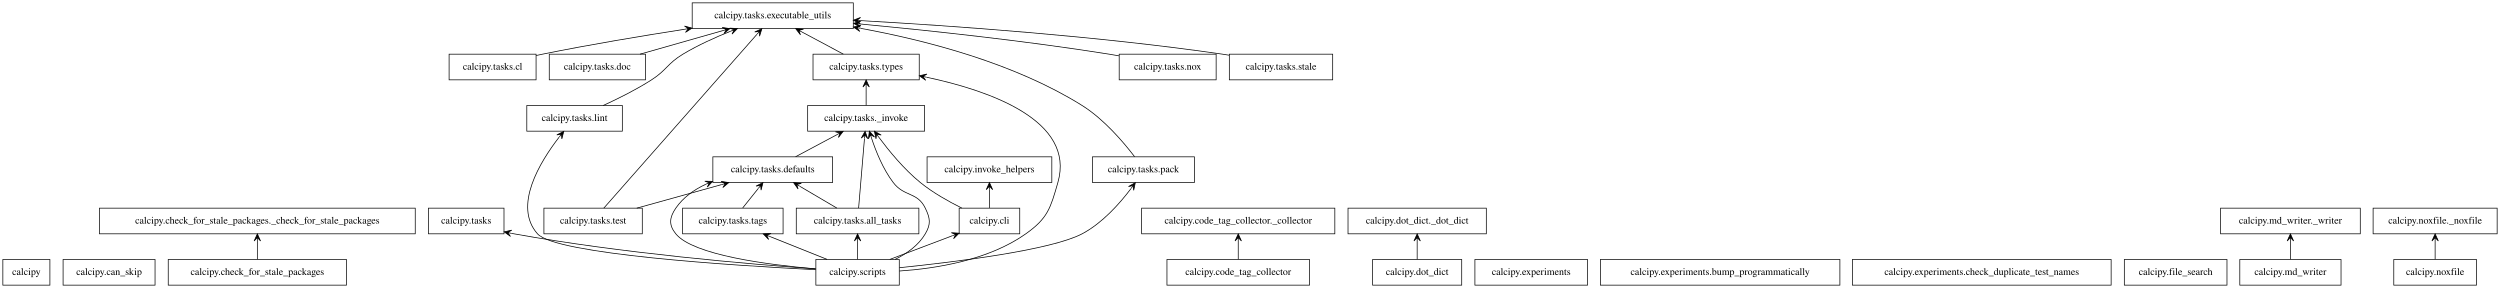
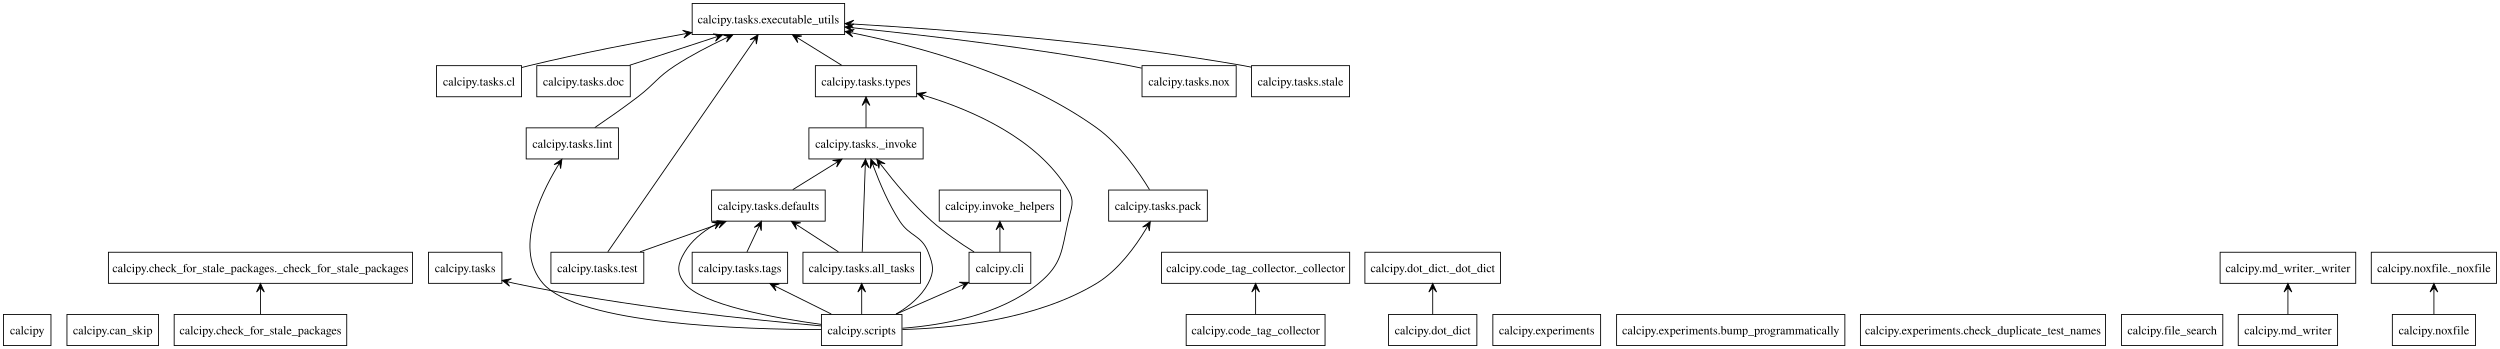
- <svg xmlns="http://www.w3.org/2000/svg" width="3507pt" height="404pt" viewBox="0.00 0.00 3507.00 404.00">
+ <svg xmlns="http://www.w3.org/2000/svg" width="2894pt" height="404pt" viewBox="0.00 0.00 2894.00 404.00">
  <g id="graph0" class="graph" transform="scale(1 1) rotate(0) translate(4 400)">
-     <polygon fill="white" stroke="transparent" points="-4,4 -4,-400 3503,-400 3503,4 -4,4" />
+     <polygon fill="white" stroke="none" points="-4,4 -4,-400 2890,-400 2890,4 -4,4" />
    <g id="node1" class="node">
-       <polygon fill="none" stroke="black" points="66,-36 0,-36 0,0 66,0 66,-36" />
-       <text text-anchor="middle" x="33" y="-14.3" font-family="Times,serif" font-size="14.00">calcipy</text>
+       <polygon fill="none" stroke="black" points="55,-36 0,-36 0,0 55,0 55,-36" />
+       <text text-anchor="middle" x="27.5" y="-12.95" font-family="Times,serif" font-size="14.00">calcipy</text>
    </g>
    <g id="node2" class="node">
-       <polygon fill="none" stroke="black" points="213.5,-36 84.5,-36 84.5,0 213.5,0 213.5,-36" />
-       <text text-anchor="middle" x="149" y="-14.3" font-family="Times,serif" font-size="14.00">calcipy.can_skip</text>
+       <polygon fill="none" stroke="black" points="179.5,-36 73.5,-36 73.5,0 179.5,0 179.5,-36" />
+       <text text-anchor="middle" x="126.5" y="-12.95" font-family="Times,serif" font-size="14.00">calcipy.can_skip</text>
    </g>
    <g id="node3" class="node">
-       <polygon fill="none" stroke="black" points="482,-36 232,-36 232,0 482,0 482,-36" />
-       <text text-anchor="middle" x="357" y="-14.3" font-family="Times,serif" font-size="14.00">calcipy.check_for_stale_packages</text>
+       <polygon fill="none" stroke="black" points="397.38,-36 197.62,-36 197.62,0 397.38,0 397.38,-36" />
+       <text text-anchor="middle" x="297.5" y="-12.95" font-family="Times,serif" font-size="14.00">calcipy.check_for_stale_packages</text>
    </g>
    <g id="node4" class="node">
-       <polygon fill="none" stroke="black" points="578.5,-108 135.5,-108 135.5,-72 578.5,-72 578.5,-108" />
-       <text text-anchor="middle" x="357" y="-86.3" font-family="Times,serif" font-size="14.00">calcipy.check_for_stale_packages._check_for_stale_packages</text>
+       <polygon fill="none" stroke="black" points="473.5,-108 121.5,-108 121.5,-72 473.5,-72 473.5,-108" />
+       <text text-anchor="middle" x="297.5" y="-84.95" font-family="Times,serif" font-size="14.00">calcipy.check_for_stale_packages._check_for_stale_packages</text>
    </g>
    <g id="edge1" class="edge">
-       <path fill="none" stroke="black" d="M357,-36.3C357,-44.02 357,-53.29 357,-61.89" />
-       <polygon fill="black" stroke="black" points="357,-71.9 352.5,-61.9 357,-66.9 357,-61.9 357,-61.9 357,-61.9 357,-66.9 361.5,-61.9 357,-71.9 357,-71.9" />
+       <path fill="none" stroke="black" d="M297.5,-36.3C297.5,-44.1 297.5,-53.49 297.5,-62.17" />
+       <polygon fill="black" stroke="black" points="297.5,-71.9 293,-61.9 297.5,-66.9 297.5,-61.9 297.5,-61.9 297.5,-61.9 297.5,-66.9 302,-61.9 297.5,-71.9 297.5,-71.9" />
    </g>
    <g id="node5" class="node">
-       <polygon fill="none" stroke="black" points="1426.5,-108 1341.5,-108 1341.5,-72 1426.5,-72 1426.5,-108" />
-       <text text-anchor="middle" x="1384" y="-86.3" font-family="Times,serif" font-size="14.00">calcipy.cli</text>
+       <polygon fill="none" stroke="black" points="1189.25,-108 1117.75,-108 1117.75,-72 1189.25,-72 1189.25,-108" />
+       <text text-anchor="middle" x="1153.5" y="-84.95" font-family="Times,serif" font-size="14.00">calcipy.cli</text>
    </g>
    <g id="node14" class="node">
-       <polygon fill="none" stroke="black" points="1471.5,-180 1296.5,-180 1296.5,-144 1471.5,-144 1471.5,-180" />
-       <text text-anchor="middle" x="1384" y="-158.3" font-family="Times,serif" font-size="14.00">calcipy.invoke_helpers</text>
+       <polygon fill="none" stroke="black" points="1223.75,-180 1083.25,-180 1083.25,-144 1223.75,-144 1223.75,-180" />
+       <text text-anchor="middle" x="1153.5" y="-156.95" font-family="Times,serif" font-size="14.00">calcipy.invoke_helpers</text>
    </g>
    <g id="edge2" class="edge">
-       <path fill="none" stroke="black" d="M1384,-108.3C1384,-116.02 1384,-125.29 1384,-133.89" />
-       <polygon fill="black" stroke="black" points="1384,-143.9 1379.5,-133.9 1384,-138.9 1384,-133.9 1384,-133.9 1384,-133.9 1384,-138.9 1388.5,-133.9 1384,-143.9 1384,-143.9" />
+       <path fill="none" stroke="black" d="M1153.5,-108.3C1153.5,-116.1 1153.5,-125.49 1153.5,-134.17" />
+       <polygon fill="black" stroke="black" points="1153.5,-143.9 1149,-133.9 1153.5,-138.9 1153.5,-133.9 1153.5,-133.9 1153.5,-133.9 1153.5,-138.9 1158,-133.9 1153.5,-143.9 1153.5,-143.9" />
    </g>
    <g id="node21" class="node">
-       <polygon fill="none" stroke="black" points="1293,-252 1129,-252 1129,-216 1293,-216 1293,-252" />
-       <text text-anchor="middle" x="1211" y="-230.3" font-family="Times,serif" font-size="14.00">calcipy.tasks._invoke</text>
+       <polygon fill="none" stroke="black" points="1064.62,-252 932.38,-252 932.38,-216 1064.62,-216 1064.62,-252" />
+       <text text-anchor="middle" x="998.5" y="-228.95" font-family="Times,serif" font-size="14.00">calcipy.tasks._invoke</text>
    </g>
    <g id="edge3" class="edge">
-       <path fill="none" stroke="black" d="M1345.15,-108.16C1326.56,-117.35 1304.58,-129.73 1287,-144 1264.16,-162.55 1242.84,-188.59 1228.63,-207.72" />
-       <polygon fill="black" stroke="black" points="1222.62,-215.96 1224.87,-205.23 1225.56,-211.92 1228.51,-207.88 1228.51,-207.88 1228.51,-207.88 1225.56,-211.92 1232.14,-210.53 1222.62,-215.96 1222.62,-215.96" />
+       <path fill="none" stroke="black" d="M1123.59,-108.35C1108.2,-117.94 1089.55,-130.6 1074.5,-144 1052.69,-163.42 1031.41,-189.09 1016.95,-207.87" />
+       <polygon fill="black" stroke="black" points="1010.99,-215.71 1013.45,-205.02 1014.01,-211.73 1017.04,-207.74 1017.04,-207.74 1017.04,-207.74 1014.01,-211.73 1020.62,-210.47 1010.99,-215.71 1010.99,-215.71" />
    </g>
    <g id="node6" class="node">
-       <polygon fill="none" stroke="black" points="1833,-36 1633,-36 1633,0 1833,0 1833,-36" />
-       <text text-anchor="middle" x="1733" y="-14.3" font-family="Times,serif" font-size="14.00">calcipy.code_tag_collector</text>
+       <polygon fill="none" stroke="black" points="1529.88,-36 1369.12,-36 1369.12,0 1529.88,0 1529.88,-36" />
+       <text text-anchor="middle" x="1449.5" y="-12.95" font-family="Times,serif" font-size="14.00">calcipy.code_tag_collector</text>
    </g>
    <g id="node7" class="node">
-       <polygon fill="none" stroke="black" points="1868.5,-108 1597.5,-108 1597.5,-72 1868.5,-72 1868.5,-108" />
-       <text text-anchor="middle" x="1733" y="-86.3" font-family="Times,serif" font-size="14.00">calcipy.code_tag_collector._collector</text>
+       <polygon fill="none" stroke="black" points="1558.38,-108 1340.62,-108 1340.62,-72 1558.38,-72 1558.38,-108" />
+       <text text-anchor="middle" x="1449.5" y="-84.95" font-family="Times,serif" font-size="14.00">calcipy.code_tag_collector._collector</text>
    </g>
    <g id="edge4" class="edge">
-       <path fill="none" stroke="black" d="M1733,-36.3C1733,-44.02 1733,-53.29 1733,-61.89" />
-       <polygon fill="black" stroke="black" points="1733,-71.9 1728.5,-61.9 1733,-66.9 1733,-61.9 1733,-61.9 1733,-61.9 1733,-66.9 1737.5,-61.9 1733,-71.9 1733,-71.9" />
+       <path fill="none" stroke="black" d="M1449.5,-36.3C1449.5,-44.1 1449.5,-53.49 1449.5,-62.17" />
+       <polygon fill="black" stroke="black" points="1449.5,-71.9 1445,-61.9 1449.5,-66.9 1449.5,-61.9 1449.5,-61.9 1449.5,-61.9 1449.5,-66.9 1454,-61.9 1449.5,-71.9 1449.5,-71.9" />
    </g>
    <g id="node8" class="node">
-       <polygon fill="none" stroke="black" points="2046.5,-36 1921.5,-36 1921.5,0 2046.5,0 2046.5,-36" />
-       <text text-anchor="middle" x="1984" y="-14.3" font-family="Times,serif" font-size="14.00">calcipy.dot_dict</text>
+       <polygon fill="none" stroke="black" points="1705.62,-36 1603.38,-36 1603.38,0 1705.62,0 1705.62,-36" />
+       <text text-anchor="middle" x="1654.5" y="-12.95" font-family="Times,serif" font-size="14.00">calcipy.dot_dict</text>
    </g>
    <g id="node9" class="node">
-       <polygon fill="none" stroke="black" points="2081,-108 1887,-108 1887,-72 2081,-72 2081,-108" />
-       <text text-anchor="middle" x="1984" y="-86.3" font-family="Times,serif" font-size="14.00">calcipy.dot_dict._dot_dict</text>
+       <polygon fill="none" stroke="black" points="1733,-108 1576,-108 1576,-72 1733,-72 1733,-108" />
+       <text text-anchor="middle" x="1654.5" y="-84.95" font-family="Times,serif" font-size="14.00">calcipy.dot_dict._dot_dict</text>
    </g>
    <g id="edge5" class="edge">
-       <path fill="none" stroke="black" d="M1984,-36.3C1984,-44.02 1984,-53.29 1984,-61.89" />
-       <polygon fill="black" stroke="black" points="1984,-71.9 1979.5,-61.9 1984,-66.9 1984,-61.9 1984,-61.9 1984,-61.9 1984,-66.9 1988.5,-61.9 1984,-71.9 1984,-71.9" />
+       <path fill="none" stroke="black" d="M1654.5,-36.3C1654.5,-44.1 1654.5,-53.49 1654.5,-62.17" />
+       <polygon fill="black" stroke="black" points="1654.5,-71.9 1650,-61.9 1654.5,-66.9 1654.5,-61.9 1654.5,-61.9 1654.5,-61.9 1654.5,-66.9 1659,-61.9 1654.5,-71.9 1654.5,-71.9" />
    </g>
    <g id="node10" class="node">
-       <polygon fill="none" stroke="black" points="2223,-36 2065,-36 2065,0 2223,0 2223,-36" />
-       <text text-anchor="middle" x="2144" y="-14.3" font-family="Times,serif" font-size="14.00">calcipy.experiments</text>
+       <polygon fill="none" stroke="black" points="1848.88,-36 1724.12,-36 1724.12,0 1848.88,0 1848.88,-36" />
+       <text text-anchor="middle" x="1786.5" y="-12.95" font-family="Times,serif" font-size="14.00">calcipy.experiments</text>
    </g>
    <g id="node11" class="node">
-       <polygon fill="none" stroke="black" points="2577,-36 2241,-36 2241,0 2577,0 2577,-36" />
-       <text text-anchor="middle" x="2409" y="-14.3" font-family="Times,serif" font-size="14.00">calcipy.experiments.bump_programmatically</text>
+       <polygon fill="none" stroke="black" points="2131.62,-36 1867.38,-36 1867.38,0 2131.62,0 2131.62,-36" />
+       <text text-anchor="middle" x="1999.5" y="-12.95" font-family="Times,serif" font-size="14.00">calcipy.experiments.bump_programmatically</text>
    </g>
    <g id="node12" class="node">
-       <polygon fill="none" stroke="black" points="2957.5,-36 2594.5,-36 2594.5,0 2957.5,0 2957.5,-36" />
-       <text text-anchor="middle" x="2776" y="-14.3" font-family="Times,serif" font-size="14.00">calcipy.experiments.check_duplicate_test_names</text>
+       <polygon fill="none" stroke="black" points="2433.38,-36 2149.62,-36 2149.62,0 2433.38,0 2433.38,-36" />
+       <text text-anchor="middle" x="2291.5" y="-12.95" font-family="Times,serif" font-size="14.00">calcipy.experiments.check_duplicate_test_names</text>
    </g>
    <g id="node13" class="node">
-       <polygon fill="none" stroke="black" points="3120,-36 2976,-36 2976,0 3120,0 3120,-36" />
-       <text text-anchor="middle" x="3048" y="-14.3" font-family="Times,serif" font-size="14.00">calcipy.file_search</text>
+       <polygon fill="none" stroke="black" points="2569.12,-36 2451.88,-36 2451.88,0 2569.12,0 2569.12,-36" />
+       <text text-anchor="middle" x="2510.5" y="-12.95" font-family="Times,serif" font-size="14.00">calcipy.file_search</text>
    </g>
    <g id="node15" class="node">
-       <polygon fill="none" stroke="black" points="3280,-36 3138,-36 3138,0 3280,0 3280,-36" />
-       <text text-anchor="middle" x="3209" y="-14.3" font-family="Times,serif" font-size="14.00">calcipy.md_writer</text>
+       <polygon fill="none" stroke="black" points="2702,-36 2587,-36 2587,0 2702,0 2702,-36" />
+       <text text-anchor="middle" x="2644.5" y="-12.95" font-family="Times,serif" font-size="14.00">calcipy.md_writer</text>
    </g>
    <g id="node16" class="node">
-       <polygon fill="none" stroke="black" points="3307,-108 3111,-108 3111,-72 3307,-72 3307,-108" />
-       <text text-anchor="middle" x="3209" y="-86.3" font-family="Times,serif" font-size="14.00">calcipy.md_writer._writer</text>
+       <polygon fill="none" stroke="black" points="2723,-108 2566,-108 2566,-72 2723,-72 2723,-108" />
+       <text text-anchor="middle" x="2644.5" y="-84.95" font-family="Times,serif" font-size="14.00">calcipy.md_writer._writer</text>
    </g>
    <g id="edge6" class="edge">
-       <path fill="none" stroke="black" d="M3209,-36.3C3209,-44.02 3209,-53.29 3209,-61.89" />
-       <polygon fill="black" stroke="black" points="3209,-71.9 3204.5,-61.9 3209,-66.9 3209,-61.9 3209,-61.9 3209,-61.9 3209,-66.9 3213.5,-61.9 3209,-71.9 3209,-71.9" />
+       <path fill="none" stroke="black" d="M2644.5,-36.3C2644.5,-44.1 2644.5,-53.49 2644.5,-62.17" />
+       <polygon fill="black" stroke="black" points="2644.5,-71.9 2640,-61.9 2644.5,-66.9 2644.5,-61.9 2644.5,-61.9 2644.5,-61.9 2644.5,-66.9 2649,-61.9 2644.5,-71.9 2644.5,-71.9" />
    </g>
    <g id="node17" class="node">
-       <polygon fill="none" stroke="black" points="3470,-36 3354,-36 3354,0 3470,0 3470,-36" />
-       <text text-anchor="middle" x="3412" y="-14.3" font-family="Times,serif" font-size="14.00">calcipy.noxfile</text>
+       <polygon fill="none" stroke="black" points="2861.62,-36 2765.38,-36 2765.38,0 2861.62,0 2861.62,-36" />
+       <text text-anchor="middle" x="2813.5" y="-12.95" font-family="Times,serif" font-size="14.00">calcipy.noxfile</text>
    </g>
    <g id="node18" class="node">
-       <polygon fill="none" stroke="black" points="3499,-108 3325,-108 3325,-72 3499,-72 3499,-108" />
-       <text text-anchor="middle" x="3412" y="-86.3" font-family="Times,serif" font-size="14.00">calcipy.noxfile._noxfile</text>
+       <polygon fill="none" stroke="black" points="2886,-108 2741,-108 2741,-72 2886,-72 2886,-108" />
+       <text text-anchor="middle" x="2813.5" y="-84.95" font-family="Times,serif" font-size="14.00">calcipy.noxfile._noxfile</text>
    </g>
    <g id="edge7" class="edge">
-       <path fill="none" stroke="black" d="M3412,-36.3C3412,-44.02 3412,-53.29 3412,-61.89" />
-       <polygon fill="black" stroke="black" points="3412,-71.9 3407.5,-61.9 3412,-66.9 3412,-61.9 3412,-61.9 3412,-61.9 3412,-66.9 3416.5,-61.9 3412,-71.9 3412,-71.9" />
+       <path fill="none" stroke="black" d="M2813.5,-36.3C2813.5,-44.1 2813.5,-53.49 2813.5,-62.17" />
+       <polygon fill="black" stroke="black" points="2813.5,-71.9 2809,-61.9 2813.5,-66.9 2813.5,-61.9 2813.5,-61.9 2813.5,-61.9 2813.5,-66.9 2818,-61.9 2813.5,-71.9 2813.5,-71.9" />
    </g>
    <g id="node19" class="node">
-       <polygon fill="none" stroke="black" points="1257.5,-36 1140.5,-36 1140.5,0 1257.5,0 1257.5,-36" />
-       <text text-anchor="middle" x="1199" y="-14.3" font-family="Times,serif" font-size="14.00">calcipy.scripts</text>
+       <polygon fill="none" stroke="black" points="1040.12,-36 946.88,-36 946.88,0 1040.12,0 1040.12,-36" />
+       <text text-anchor="middle" x="993.5" y="-12.95" font-family="Times,serif" font-size="14.00">calcipy.scripts</text>
    </g>
    <g id="edge8" class="edge">
-       <path fill="none" stroke="black" d="M1244.26,-36.12C1270.76,-46.15 1304.34,-58.86 1331.94,-69.3" />
-       <polygon fill="black" stroke="black" points="1341.43,-72.89 1330.49,-73.56 1336.76,-71.12 1332.08,-69.35 1332.08,-69.35 1332.08,-69.35 1336.76,-71.12 1333.67,-65.15 1341.43,-72.89 1341.43,-72.89" />
+       <path fill="none" stroke="black" d="M1033.46,-36.48C1056.18,-46.42 1084.7,-58.9 1108.24,-69.2" />
+       <polygon fill="black" stroke="black" points="1117.32,-73.17 1106.36,-73.29 1112.74,-71.17 1108.16,-69.16 1108.16,-69.16 1108.16,-69.16 1112.74,-71.17 1109.97,-65.04 1117.32,-73.17 1117.32,-73.17" />
    </g>
    <g id="node20" class="node">
-       <polygon fill="none" stroke="black" points="703,-108 597,-108 597,-72 703,-72 703,-108" />
-       <text text-anchor="middle" x="650" y="-86.3" font-family="Times,serif" font-size="14.00">calcipy.tasks</text>
+       <polygon fill="none" stroke="black" points="577,-108 492,-108 492,-72 577,-72 577,-108" />
+       <text text-anchor="middle" x="534.5" y="-84.95" font-family="Times,serif" font-size="14.00">calcipy.tasks</text>
    </g>
    <g id="edge9" class="edge">
-       <path fill="none" stroke="black" d="M1140.38,-22.81C1049.27,-29.32 868.39,-44.61 717,-72 715.74,-72.23 714.46,-72.47 713.18,-72.72" />
-       <polygon fill="black" stroke="black" points="703.25,-74.78 712.12,-68.34 708.14,-73.76 713.04,-72.75 713.04,-72.75 713.04,-72.75 708.14,-73.76 713.95,-77.15 703.25,-74.78 703.25,-74.78" />
+       <path fill="none" stroke="black" d="M946.66,-22.74C871.25,-29.31 718.51,-44.87 591.5,-72 589.9,-72.34 588.29,-72.7 586.66,-73.09" />
+       <polygon fill="black" stroke="black" points="577.26,-75.45 585.86,-68.65 582.11,-74.23 586.96,-73.01 586.96,-73.01 586.96,-73.01 582.11,-74.23 588.06,-77.38 577.26,-75.45 577.26,-75.45" />
    </g>
    <g id="edge10" class="edge">
-       <path fill="none" stroke="black" d="M1251.68,-36.16C1268.18,-44.3 1284.53,-55.88 1294,-72 1302.1,-85.8 1300.93,-93.58 1294,-108 1282.9,-131.08 1264.5,-123.61 1249,-144 1234.76,-162.74 1224.73,-187.61 1218.56,-206.3" />
-       <polygon fill="black" stroke="black" points="1215.53,-215.97 1214.23,-205.08 1217.03,-211.2 1218.52,-206.43 1218.52,-206.43 1218.52,-206.43 1217.03,-211.2 1222.82,-207.77 1215.53,-215.97 1215.53,-215.97" />
+       <path fill="none" stroke="black" d="M1033.18,-36.34C1047.64,-44.85 1062.42,-56.63 1070.5,-72 1077.94,-86.16 1076.3,-93.09 1070.5,-108 1062.63,-128.23 1049.35,-125.81 1037.5,-144 1024.7,-163.65 1014.3,-188.2 1007.47,-206.54" />
+       <polygon fill="black" stroke="black" points="1004.14,-215.76 1003.3,-204.83 1005.84,-211.06 1007.54,-206.35 1007.54,-206.35 1007.54,-206.35 1005.84,-211.06 1011.77,-207.88 1004.14,-215.76 1004.14,-215.76" />
    </g>
    <g id="node22" class="node">
-       <polygon fill="none" stroke="black" points="1285,-108 1113,-108 1113,-72 1285,-72 1285,-108" />
-       <text text-anchor="middle" x="1199" y="-86.3" font-family="Times,serif" font-size="14.00">calcipy.tasks.all_tasks</text>
+       <polygon fill="none" stroke="black" points="1061.5,-108 925.5,-108 925.5,-72 1061.5,-72 1061.5,-108" />
+       <text text-anchor="middle" x="993.5" y="-84.95" font-family="Times,serif" font-size="14.00">calcipy.tasks.all_tasks</text>
    </g>
    <g id="edge11" class="edge">
-       <path fill="none" stroke="black" d="M1199,-36.3C1199,-44.02 1199,-53.29 1199,-61.89" />
-       <polygon fill="black" stroke="black" points="1199,-71.9 1194.5,-61.9 1199,-66.9 1199,-61.9 1199,-61.9 1199,-61.9 1199,-66.9 1203.5,-61.9 1199,-71.9 1199,-71.9" />
+       <path fill="none" stroke="black" d="M993.5,-36.3C993.5,-44.1 993.5,-53.49 993.5,-62.17" />
+       <polygon fill="black" stroke="black" points="993.5,-71.9 989,-61.9 993.5,-66.9 993.5,-61.9 993.5,-61.9 993.5,-61.9 993.5,-66.9 998,-61.9 993.5,-71.9 993.5,-71.9" />
    </g>
    <g id="node24" class="node">
-       <polygon fill="none" stroke="black" points="1164,-180 996,-180 996,-144 1164,-144 1164,-180" />
-       <text text-anchor="middle" x="1080" y="-158.3" font-family="Times,serif" font-size="14.00">calcipy.tasks.defaults</text>
+       <polygon fill="none" stroke="black" points="951.25,-180 819.75,-180 819.75,-144 951.25,-144 951.25,-180" />
+       <text text-anchor="middle" x="885.5" y="-156.95" font-family="Times,serif" font-size="14.00">calcipy.tasks.defaults</text>
    </g>
    <g id="edge12" class="edge">
-       <path fill="none" stroke="black" d="M1140.21,-22.83C1072.75,-28.6 968.25,-42.19 944,-72 933.9,-84.41 934.97,-94.79 944,-108 954.32,-123.09 969.62,-133.89 986.28,-141.61" />
-       <polygon fill="black" stroke="black" points="995.65,-145.59 984.68,-145.82 991.05,-143.63 986.44,-141.68 986.44,-141.68 986.44,-141.68 991.05,-143.63 988.2,-137.54 995.65,-145.59 995.65,-145.59" />
+       <path fill="none" stroke="black" d="M946.59,-24.5C892.25,-31.94 807.69,-47.22 788.5,-72 778.7,-84.65 780.34,-94.24 788.5,-108 796.29,-121.13 808.61,-131.22 821.89,-138.89" />
+       <polygon fill="black" stroke="black" points="830.72,-143.59 819.77,-142.86 826.3,-141.24 821.89,-138.89 821.89,-138.89 821.89,-138.89 826.3,-141.24 824,-134.92 830.72,-143.59 830.72,-143.59" />
    </g>
    <g id="node27" class="node">
-       <polygon fill="none" stroke="black" points="869,-252 735,-252 735,-216 869,-216 869,-252" />
-       <text text-anchor="middle" x="802" y="-230.3" font-family="Times,serif" font-size="14.00">calcipy.tasks.lint</text>
+       <polygon fill="none" stroke="black" points="711.88,-252 605.12,-252 605.12,-216 711.88,-216 711.88,-252" />
+       <text text-anchor="middle" x="658.5" y="-228.95" font-family="Times,serif" font-size="14.00">calcipy.tasks.lint</text>
    </g>
    <g id="edge13" class="edge">
-       <path fill="none" stroke="black" d="M1140.34,-21.65C1024.54,-27.5 775.52,-43.29 750,-72 715.46,-110.86 753.54,-172.95 780.33,-207.57" />
-       <polygon fill="black" stroke="black" points="786.85,-215.75 777.1,-210.73 783.73,-211.84 780.62,-207.93 780.62,-207.93 780.62,-207.93 783.73,-211.84 784.14,-205.12 786.85,-215.75 786.85,-215.75" />
+       <path fill="none" stroke="black" d="M946.63,-18.47C856.82,-18.57 665.67,-24.5 624.5,-72 591.38,-110.21 620.31,-172.55 641.32,-207.38" />
+       <polygon fill="black" stroke="black" points="646.45,-215.62 637.35,-209.51 643.81,-211.37 641.16,-207.13 641.16,-207.13 641.16,-207.13 643.81,-211.37 644.98,-204.75 646.45,-215.62 646.45,-215.62" />
    </g>
    <g id="node29" class="node">
-       <polygon fill="none" stroke="black" points="1671.5,-180 1528.5,-180 1528.5,-144 1671.5,-144 1671.5,-180" />
-       <text text-anchor="middle" x="1600" y="-158.3" font-family="Times,serif" font-size="14.00">calcipy.tasks.pack</text>
+       <polygon fill="none" stroke="black" points="1393.62,-180 1279.38,-180 1279.38,-144 1393.62,-144 1393.62,-180" />
+       <text text-anchor="middle" x="1336.5" y="-156.95" font-family="Times,serif" font-size="14.00">calcipy.tasks.pack</text>
    </g>
    <g id="edge14" class="edge">
-       <path fill="none" stroke="black" d="M1257.74,-24.46C1336.24,-32.51 1470.51,-49.1 1514,-72 1542.45,-86.98 1567.02,-114.85 1582.53,-135.43" />
-       <polygon fill="black" stroke="black" points="1588.61,-143.74 1579.07,-138.32 1585.65,-139.7 1582.7,-135.67 1582.7,-135.67 1582.7,-135.67 1585.65,-139.7 1586.34,-133.01 1588.61,-143.74 1588.61,-143.74" />
+       <path fill="none" stroke="black" d="M1040.53,-18.55C1097.71,-20.06 1195.25,-29.42 1265.5,-72 1290.53,-87.17 1310.36,-114.57 1322.63,-134.98" />
+       <polygon fill="black" stroke="black" points="1327.57,-143.51 1318.67,-137.11 1325.07,-139.19 1322.56,-134.86 1322.56,-134.86 1322.56,-134.86 1325.07,-139.19 1326.46,-132.6 1327.57,-143.51 1327.57,-143.51" />
    </g>
    <g id="node31" class="node">
-       <polygon fill="none" stroke="black" points="1094.5,-108 953.5,-108 953.5,-72 1094.5,-72 1094.5,-108" />
-       <text text-anchor="middle" x="1024" y="-86.3" font-family="Times,serif" font-size="14.00">calcipy.tasks.tags</text>
+       <polygon fill="none" stroke="black" points="907.75,-108 797.25,-108 797.25,-72 907.75,-72 907.75,-108" />
+       <text text-anchor="middle" x="852.5" y="-84.95" font-family="Times,serif" font-size="14.00">calcipy.tasks.tags</text>
    </g>
    <g id="edge15" class="edge">
-       <path fill="none" stroke="black" d="M1156.19,-36.12C1132.05,-45.78 1101.72,-57.91 1076.19,-68.12" />
-       <polygon fill="black" stroke="black" points="1066.67,-71.93 1074.28,-64.04 1071.31,-70.07 1075.96,-68.22 1075.96,-68.22 1075.96,-68.22 1071.31,-70.07 1077.63,-72.4 1066.67,-71.93 1066.67,-71.93" />
+       <path fill="none" stroke="black" d="M958.28,-36.48C939.47,-45.82 916.13,-57.41 896.17,-67.32" />
+       <polygon fill="black" stroke="black" points="887.27,-71.74 894.22,-63.26 891.75,-69.52 896.22,-67.29 896.22,-67.29 896.22,-67.29 891.75,-69.52 898.23,-71.32 887.27,-71.74 887.27,-71.74" />
    </g>
    <g id="node33" class="node">
-       <polygon fill="none" stroke="black" points="1285.5,-324 1136.5,-324 1136.5,-288 1285.5,-288 1285.5,-324" />
-       <text text-anchor="middle" x="1211" y="-302.3" font-family="Times,serif" font-size="14.00">calcipy.tasks.types</text>
+       <polygon fill="none" stroke="black" points="1057.12,-324 939.88,-324 939.88,-288 1057.12,-288 1057.12,-324" />
+       <text text-anchor="middle" x="998.5" y="-300.95" font-family="Times,serif" font-size="14.00">calcipy.tasks.types</text>
    </g>
    <g id="edge16" class="edge">
-       <path fill="none" stroke="black" d="M1257.66,-19.81C1308.76,-23.21 1382.67,-34.91 1435,-72 1465.79,-93.82 1469.6,-107.73 1480,-144 1504.99,-231.15 1383.56,-273.05 1295.68,-291.69" />
-       <polygon fill="black" stroke="black" points="1285.68,-293.74 1294.57,-287.33 1290.58,-292.74 1295.48,-291.73 1295.48,-291.73 1295.48,-291.73 1290.58,-292.74 1296.38,-296.14 1285.68,-293.74 1285.68,-293.74" />
+       <path fill="none" stroke="black" d="M1040.52,-20.04C1085.72,-23.39 1153.61,-34.85 1198.5,-72 1225.76,-94.56 1224.76,-109.47 1232.5,-144 1236,-159.61 1240.73,-166.28 1232.5,-180 1196.9,-239.37 1122.44,-272.12 1067.02,-289.03" />
+       <polygon fill="black" stroke="black" points="1057.61,-291.81 1065.92,-284.67 1062.4,-290.4 1067.2,-288.98 1067.2,-288.98 1067.2,-288.98 1062.4,-290.4 1068.47,-293.3 1057.61,-291.81 1057.61,-291.81" />
    </g>
    <g id="edge17" class="edge">
-       <path fill="none" stroke="black" d="M1211,-252.3C1211,-260.02 1211,-269.29 1211,-277.89" />
-       <polygon fill="black" stroke="black" points="1211,-287.9 1206.5,-277.9 1211,-282.9 1211,-277.9 1211,-277.9 1211,-277.9 1211,-282.9 1215.5,-277.9 1211,-287.9 1211,-287.9" />
+       <path fill="none" stroke="black" d="M998.5,-252.3C998.5,-260.1 998.5,-269.49 998.5,-278.17" />
+       <polygon fill="black" stroke="black" points="998.5,-287.9 994,-277.9 998.5,-282.9 998.5,-277.9 998.5,-277.9 998.5,-277.9 998.5,-282.9 1003,-277.9 998.5,-287.9 998.5,-287.9" />
    </g>
    <g id="edge18" class="edge">
-       <path fill="none" stroke="black" d="M1200.45,-108.13C1202.49,-132.33 1206.25,-176.79 1208.69,-205.61" />
-       <polygon fill="black" stroke="black" points="1209.55,-215.81 1204.22,-206.23 1209.13,-210.83 1208.71,-205.85 1208.71,-205.85 1208.71,-205.85 1209.13,-210.83 1213.19,-205.47 1209.55,-215.81 1209.55,-215.81" />
+       <path fill="none" stroke="black" d="M994.11,-108.41C994.97,-132.82 996.54,-177.42 997.55,-206.11" />
+       <polygon fill="black" stroke="black" points="997.9,-215.89 993.05,-206.05 997.72,-210.89 997.55,-205.9 997.55,-205.9 997.55,-205.9 997.72,-210.89 1002.04,-205.74 997.9,-215.89 997.9,-215.89" />
    </g>
    <g id="edge19" class="edge">
-       <path fill="none" stroke="black" d="M1169.89,-108.12C1154.33,-117.28 1134.98,-128.66 1118.22,-138.52" />
-       <polygon fill="black" stroke="black" points="1109.22,-143.81 1115.56,-134.86 1113.53,-141.28 1117.84,-138.74 1117.84,-138.74 1117.84,-138.74 1113.53,-141.28 1120.12,-142.62 1109.22,-143.81 1109.22,-143.81" />
+       <path fill="none" stroke="black" d="M966.53,-108.48C952.5,-117.57 935.2,-128.78 920.2,-138.51" />
+       <polygon fill="black" stroke="black" points="912.13,-143.74 918.07,-134.52 916.33,-141.02 920.52,-138.3 920.52,-138.3 920.52,-138.3 916.33,-141.02 922.97,-142.08 912.13,-143.74 912.13,-143.74" />
    </g>
    <g id="node23" class="node">
-       <polygon fill="none" stroke="black" points="748,-324 626,-324 626,-288 748,-288 748,-324" />
-       <text text-anchor="middle" x="687" y="-302.3" font-family="Times,serif" font-size="14.00">calcipy.tasks.cl</text>
+       <polygon fill="none" stroke="black" points="599.75,-324 501.25,-324 501.25,-288 599.75,-288 599.75,-324" />
+       <text text-anchor="middle" x="550.5" y="-300.95" font-family="Times,serif" font-size="14.00">calcipy.tasks.cl</text>
    </g>
    <g id="node26" class="node">
-       <polygon fill="none" stroke="black" points="1193,-396 967,-396 967,-360 1193,-360 1193,-396" />
-       <text text-anchor="middle" x="1080" y="-374.3" font-family="Times,serif" font-size="14.00">calcipy.tasks.executable_utils</text>
+       <polygon fill="none" stroke="black" points="973.75,-396 797.25,-396 797.25,-360 973.75,-360 973.75,-396" />
+       <text text-anchor="middle" x="885.5" y="-372.95" font-family="Times,serif" font-size="14.00">calcipy.tasks.executable_utils</text>
    </g>
    <g id="edge20" class="edge">
-       <path fill="none" stroke="black" d="M748.02,-322.11C751.05,-322.77 754.06,-323.4 757,-324 822.68,-337.34 896.39,-349.64 956.8,-359.02" />
-       <polygon fill="black" stroke="black" points="966.76,-360.56 956.19,-363.48 961.82,-359.8 956.88,-359.04 956.88,-359.04 956.88,-359.04 961.82,-359.8 957.56,-354.59 966.76,-360.56 966.76,-360.56" />
+       <path fill="none" stroke="black" d="M600.09,-321.88C602.93,-322.62 605.75,-323.33 608.5,-324 667.31,-338.21 733.87,-351.05 787.01,-360.53" />
+       <polygon fill="black" stroke="black" points="796.77,-362.26 786.14,-364.95 791.85,-361.39 786.93,-360.52 786.93,-360.52 786.93,-360.52 791.85,-361.39 787.71,-356.08 796.77,-362.26 796.77,-362.26" />
    </g>
    <g id="edge21" class="edge">
-       <path fill="none" stroke="black" d="M1112.05,-180.12C1129.49,-189.45 1151.27,-201.08 1169.94,-211.06" />
-       <polygon fill="black" stroke="black" points="1178.83,-215.81 1167.89,-215.07 1174.42,-213.45 1170.01,-211.1 1170.01,-211.1 1170.01,-211.1 1174.42,-213.45 1172.13,-207.13 1178.83,-215.81 1178.83,-215.81" />
+       <path fill="none" stroke="black" d="M913.72,-180.48C928.39,-189.57 946.49,-200.78 962.2,-210.51" />
+       <polygon fill="black" stroke="black" points="970.64,-215.74 959.77,-214.3 966.39,-213.11 962.14,-210.47 962.14,-210.47 962.14,-210.47 966.39,-213.11 964.51,-206.65 970.64,-215.74 970.64,-215.74" />
    </g>
    <g id="node25" class="node">
-       <polygon fill="none" stroke="black" points="901.5,-324 766.5,-324 766.5,-288 901.5,-288 901.5,-324" />
-       <text text-anchor="middle" x="834" y="-302.3" font-family="Times,serif" font-size="14.00">calcipy.tasks.doc</text>
+       <polygon fill="none" stroke="black" points="725.62,-324 617.38,-324 617.38,-288 725.62,-288 725.62,-324" />
+       <text text-anchor="middle" x="671.5" y="-300.95" font-family="Times,serif" font-size="14.00">calcipy.tasks.doc</text>
    </g>
    <g id="edge22" class="edge">
-       <path fill="none" stroke="black" d="M893.86,-324.03C928.98,-334.03 973.52,-346.7 1010.23,-357.15" />
-       <polygon fill="black" stroke="black" points="1019.87,-359.89 1009.02,-361.48 1015.06,-358.52 1010.25,-357.15 1010.25,-357.15 1010.25,-357.15 1015.06,-358.52 1011.48,-352.82 1019.87,-359.89 1019.87,-359.89" />
+       <path fill="none" stroke="black" d="M724.95,-324.48C754.68,-334.21 791.84,-346.36 822.93,-356.53" />
+       <polygon fill="black" stroke="black" points="832.36,-359.62 821.46,-360.79 827.61,-358.06 822.86,-356.51 822.86,-356.51 822.86,-356.51 827.61,-358.06 824.26,-352.23 832.36,-359.62 832.36,-359.62" />
    </g>
    <g id="edge23" class="edge">
-       <path fill="none" stroke="black" d="M842.17,-252.04C863.03,-261.55 888.56,-274.23 910,-288 931.26,-301.66 932.35,-310.97 954,-324 974.9,-336.58 999.33,-347.6 1021.08,-356.29" />
-       <polygon fill="black" stroke="black" points="1030.55,-359.99 1019.59,-360.54 1025.89,-358.17 1021.23,-356.35 1021.23,-356.35 1021.23,-356.35 1025.89,-358.17 1022.87,-352.16 1030.55,-359.99 1030.55,-359.99" />
+       <path fill="none" stroke="black" d="M684.58,-252.36C699.44,-262.45 718.27,-275.59 734.5,-288 754.3,-303.14 756.61,-310.41 777.5,-324 795.56,-335.74 816.59,-346.63 835.27,-355.44" />
+       <polygon fill="black" stroke="black" points="844.23,-359.59 833.27,-359.47 839.7,-357.49 835.16,-355.38 835.16,-355.38 835.16,-355.38 839.7,-357.49 837.05,-351.3 844.23,-359.59 844.23,-359.59" />
    </g>
    <g id="node28" class="node">
-       <polygon fill="none" stroke="black" points="1702,-324 1566,-324 1566,-288 1702,-288 1702,-324" />
-       <text text-anchor="middle" x="1634" y="-302.3" font-family="Times,serif" font-size="14.00">calcipy.tasks.nox</text>
+       <polygon fill="none" stroke="black" points="1427,-324 1318,-324 1318,-288 1427,-288 1427,-324" />
+       <text text-anchor="middle" x="1372.5" y="-300.95" font-family="Times,serif" font-size="14.00">calcipy.tasks.nox</text>
    </g>
    <g id="edge24" class="edge">
-       <path fill="none" stroke="black" d="M1565.63,-321.67C1561.03,-322.5 1556.45,-323.29 1552,-324 1434.23,-342.78 1298.87,-357.26 1203.39,-366.3" />
-       <polygon fill="black" stroke="black" points="1193.41,-367.24 1202.94,-361.82 1198.39,-366.77 1203.37,-366.3 1203.37,-366.3 1203.37,-366.3 1198.39,-366.77 1203.79,-370.78 1193.41,-367.24 1193.41,-367.24" />
+       <path fill="none" stroke="black" d="M1317.64,-321.12C1312.87,-322.17 1308.11,-323.14 1303.5,-324 1194.89,-344.2 1068.95,-359.01 983.93,-367.76" />
+       <polygon fill="black" stroke="black" points="974.03,-368.77 983.52,-363.28 979,-368.26 983.98,-367.76 983.98,-367.76 983.98,-367.76 979,-368.26 984.44,-372.23 974.03,-368.77 974.03,-368.77" />
    </g>
    <g id="edge25" class="edge">
-       <path fill="none" stroke="black" d="M1587.62,-180.17C1572.4,-200.12 1544.78,-232.73 1514,-252 1418.88,-311.56 1294.45,-343.59 1203.22,-360.26" />
-       <polygon fill="black" stroke="black" points="1193.11,-362.07 1202.16,-355.88 1198.03,-361.19 1202.95,-360.31 1202.95,-360.31 1202.95,-360.31 1198.03,-361.19 1203.74,-364.74 1193.11,-362.07 1193.11,-362.07" />
+       <path fill="none" stroke="black" d="M1326.66,-180.46C1314.63,-200.36 1292.48,-232.64 1265.5,-252 1181.04,-312.59 1065.46,-345.06 984.01,-361.58" />
+       <polygon fill="black" stroke="black" points="974.25,-363.51 983.18,-357.15 979.15,-362.54 984.05,-361.57 984.05,-361.57 984.05,-361.57 979.15,-362.54 984.93,-365.98 974.25,-363.51 974.25,-363.51" />
    </g>
    <g id="node30" class="node">
-       <polygon fill="none" stroke="black" points="1865.5,-324 1720.5,-324 1720.5,-288 1865.5,-288 1865.5,-324" />
-       <text text-anchor="middle" x="1793" y="-302.3" font-family="Times,serif" font-size="14.00">calcipy.tasks.stale</text>
+       <polygon fill="none" stroke="black" points="1558.25,-324 1444.75,-324 1444.75,-288 1558.25,-288 1558.25,-324" />
+       <text text-anchor="middle" x="1501.5" y="-300.95" font-family="Times,serif" font-size="14.00">calcipy.tasks.stale</text>
    </g>
    <g id="edge26" class="edge">
-       <path fill="none" stroke="black" d="M1720.2,-322.57C1717.1,-323.08 1714.02,-323.56 1711,-324 1535.56,-349.46 1330.77,-363.87 1203.22,-371.06" />
-       <polygon fill="black" stroke="black" points="1193.03,-371.62 1202.76,-366.57 1198.02,-371.35 1203.01,-371.07 1203.01,-371.07 1203.01,-371.07 1198.02,-371.35 1203.26,-375.56 1193.03,-371.62 1193.03,-371.62" />
+       <path fill="none" stroke="black" d="M1444.38,-322.29C1441.39,-322.91 1438.41,-323.49 1435.5,-324 1278.9,-351.54 1094.53,-365.64 983.99,-372.15" />
+       <polygon fill="black" stroke="black" points="974.18,-372.72 983.91,-367.65 979.18,-372.43 984.17,-372.14 984.17,-372.14 984.17,-372.14 979.18,-372.43 984.43,-376.63 974.18,-372.72 974.18,-372.72" />
    </g>
    <g id="edge27" class="edge">
-       <path fill="none" stroke="black" d="M1037.84,-108.3C1044.49,-116.61 1052.58,-126.72 1059.89,-135.86" />
-       <polygon fill="black" stroke="black" points="1066.32,-143.9 1056.56,-138.9 1063.19,-139.99 1060.07,-136.09 1060.07,-136.09 1060.07,-136.09 1063.19,-139.99 1063.58,-133.28 1066.32,-143.9 1066.32,-143.9" />
+       <path fill="none" stroke="black" d="M860.66,-108.3C864.45,-116.36 869.05,-126.11 873.25,-135.02" />
+       <polygon fill="black" stroke="black" points="877.44,-143.9 869.1,-136.77 875.3,-139.37 873.17,-134.85 873.17,-134.85 873.17,-134.85 875.3,-139.37 877.24,-132.93 877.44,-143.9 877.44,-143.9" />
    </g>
    <g id="node32" class="node">
-       <polygon fill="none" stroke="black" points="897,-108 759,-108 759,-72 897,-72 897,-108" />
-       <text text-anchor="middle" x="828" y="-86.3" font-family="Times,serif" font-size="14.00">calcipy.tasks.test</text>
+       <polygon fill="none" stroke="black" points="741.25,-108 633.75,-108 633.75,-72 741.25,-72 741.25,-108" />
+       <text text-anchor="middle" x="687.5" y="-84.95" font-family="Times,serif" font-size="14.00">calcipy.tasks.test</text>
    </g>
    <g id="edge28" class="edge">
-       <path fill="none" stroke="black" d="M889.32,-108.03C925.3,-118.03 970.93,-130.7 1008.53,-141.15" />
-       <polygon fill="black" stroke="black" points="1018.4,-143.89 1007.56,-145.55 1013.58,-142.55 1008.77,-141.21 1008.77,-141.21 1008.77,-141.21 1013.58,-142.55 1009.97,-136.88 1018.4,-143.89 1018.4,-143.89" />
+       <path fill="none" stroke="black" d="M736.95,-108.48C764.34,-118.17 798.55,-130.26 827.23,-140.4" />
+       <polygon fill="black" stroke="black" points="836.33,-143.62 825.41,-144.53 831.62,-141.95 826.91,-140.29 826.91,-140.29 826.91,-140.29 831.62,-141.95 828.41,-136.04 836.33,-143.62 836.33,-143.62" />
    </g>
    <g id="edge29" class="edge">
-       <path fill="none" stroke="black" d="M843.01,-108.03C885.63,-156.4 1007.54,-294.77 1057.86,-351.88" />
-       <polygon fill="black" stroke="black" points="1064.75,-359.69 1054.76,-355.17 1061.45,-355.94 1058.14,-352.19 1058.14,-352.19 1058.14,-352.19 1061.45,-355.94 1061.52,-349.22 1064.75,-359.69 1064.75,-359.69" />
+       <path fill="none" stroke="black" d="M699.59,-108.46C733.29,-157.14 828.41,-294.54 867.94,-351.63" />
+       <polygon fill="black" stroke="black" points="873.57,-359.77 864.18,-354.11 870.72,-355.66 867.88,-351.55 867.88,-351.55 867.88,-351.55 870.72,-355.66 871.58,-348.99 873.57,-359.77 873.57,-359.77" />
    </g>
    <g id="edge30" class="edge">
-       <path fill="none" stroke="black" d="M1178.95,-324.12C1161.51,-333.45 1139.73,-345.08 1121.06,-355.06" />
-       <polygon fill="black" stroke="black" points="1112.17,-359.81 1118.87,-351.13 1116.58,-357.45 1120.99,-355.1 1120.99,-355.1 1120.99,-355.1 1116.58,-357.45 1123.11,-359.07 1112.17,-359.81 1112.17,-359.81" />
+       <path fill="none" stroke="black" d="M970.28,-324.48C955.61,-333.57 937.51,-344.78 921.8,-354.51" />
+       <polygon fill="black" stroke="black" points="913.36,-359.74 919.49,-350.65 917.61,-357.11 921.86,-354.47 921.86,-354.47 921.86,-354.47 917.61,-357.11 924.23,-358.3 913.36,-359.74 913.36,-359.74" />
    </g>
  </g>
</svg>
